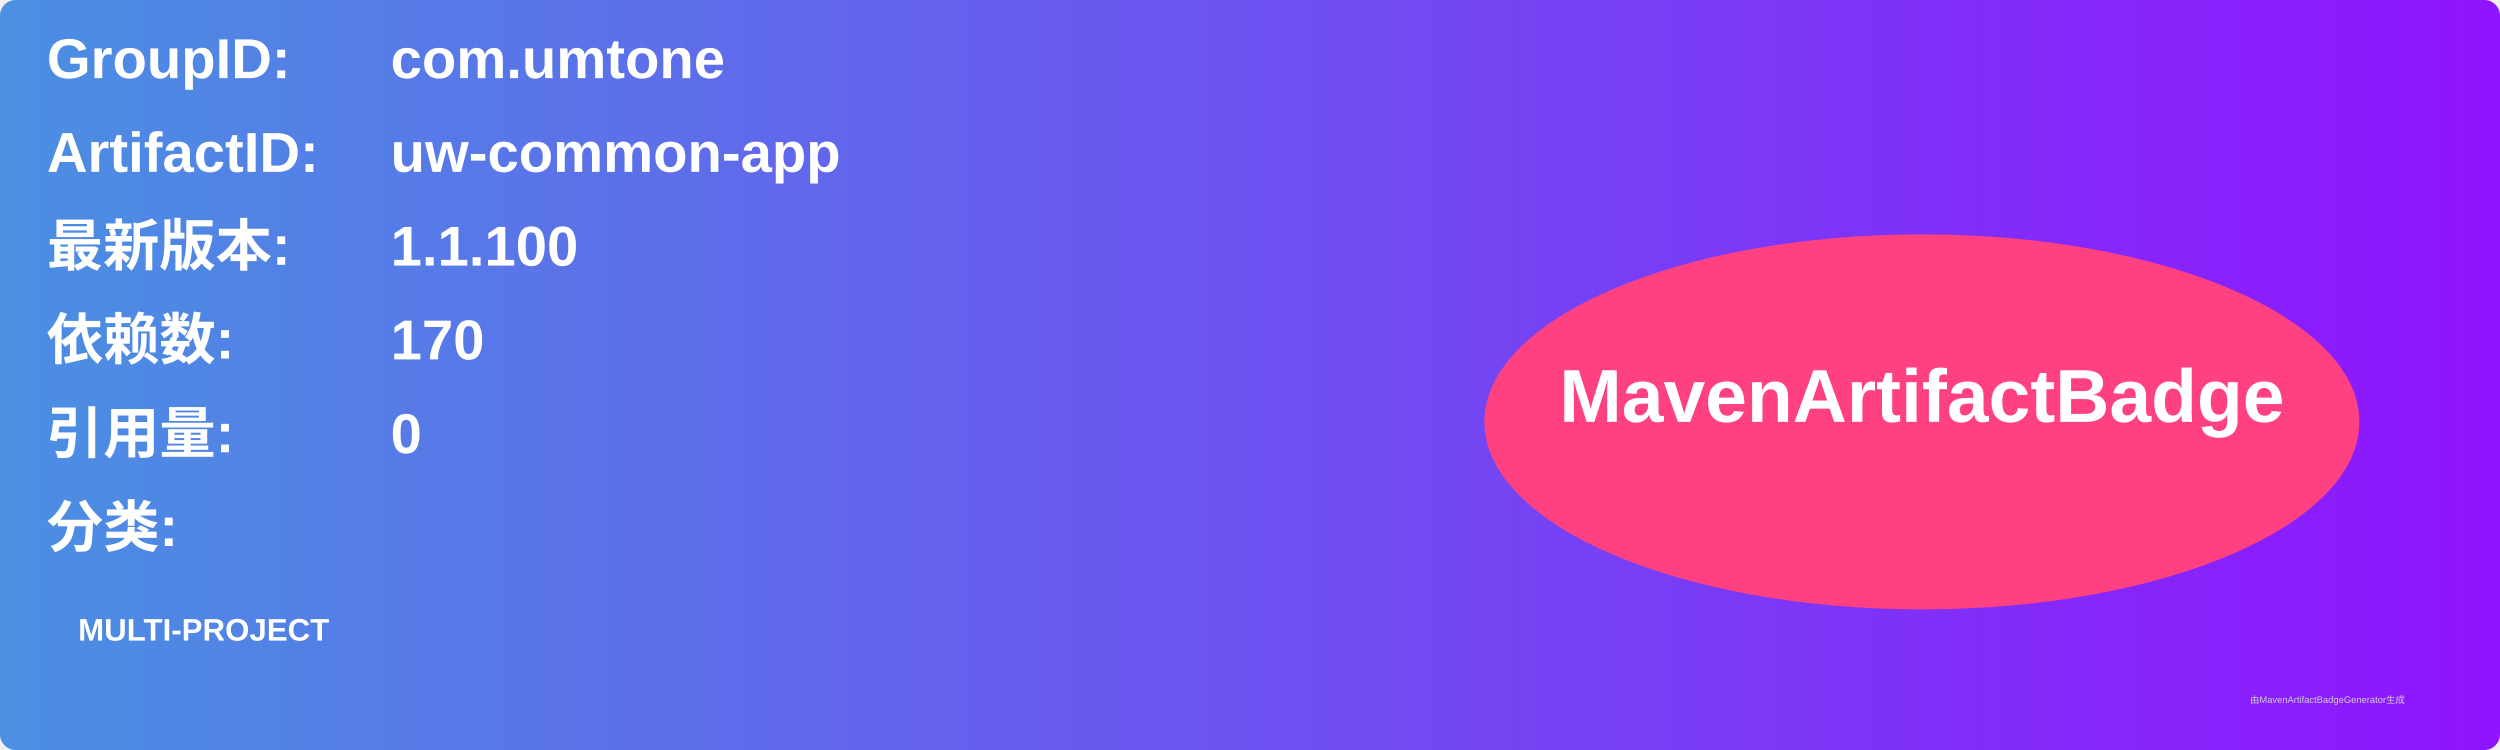
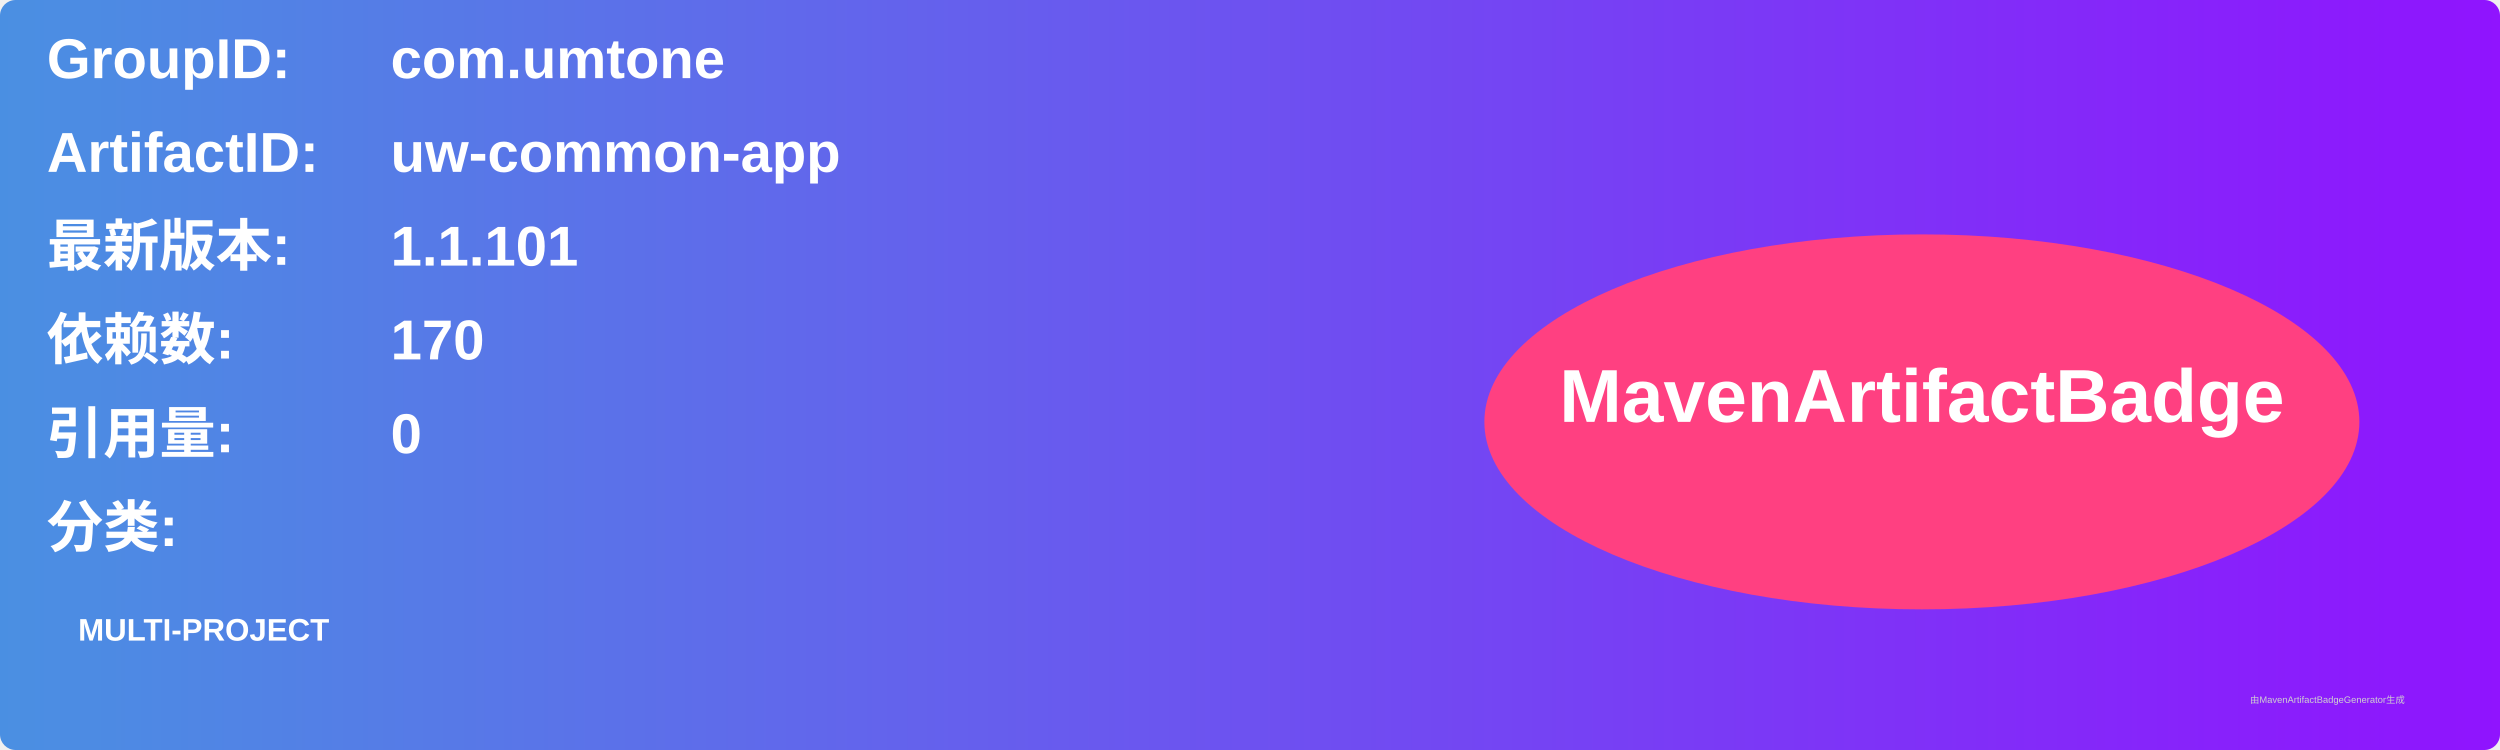
<svg xmlns="http://www.w3.org/2000/svg" width="800" height="240" viewBox="0 0 800 240">
  <linearGradient id="grad" x1="0%" y1="0%" x2="100%" y2="0%">
    <stop offset="0%" stop-color="#4a90e2" />
    <stop offset="100%" stop-color="#9013fe" />
  </linearGradient>
  <rect width="100%" height="100%" rx="5" ry="5" fill="url(#grad)" />
  <g transform="translate(15, 15)">
    <text x="0" y="10" font-family="Arial" font-size="18" fill="white" font-weight="bold" width="260">GroupID:</text>
    <text x="110" y="10" font-family="Arial" font-size="18" fill="white" font-weight="bold" width="460">com.umtone</text>
    <text x="0" y="40" font-family="Arial" font-size="18" fill="white" font-weight="bold" width="260">ArtifactID:</text>
    <text x="110" y="40" font-family="Arial" font-size="18" fill="white" font-weight="bold" width="460">uw-common-app</text>
    <text x="0" y="70" font-family="Arial" font-size="18" fill="white" font-weight="bold">最新版本:</text>
    <text x="110" y="70" font-family="Arial" font-size="18" fill="white" font-weight="bold">
-       <tspan font-weight="bold">1.1.100</tspan>
+       <tspan font-weight="bold">1.1.101</tspan>
    </text>
    <text x="0" y="100" font-family="Arial" font-size="18" fill="white" font-weight="bold">依赖数: </text>
    <text x="110" y="100" font-family="Arial" font-size="18" fill="white">
      <tspan font-weight="bold">170</tspan>
    </text>
    <text x="0" y="130" font-family="Arial" font-size="18" fill="white" font-weight="bold">引用量: </text>
    <text x="110" y="130" font-family="Arial" font-size="18" fill="white">
      <tspan font-weight="bold">0</tspan>
    </text>
    <text x="0" y="160" font-family="Arial" font-size="18" fill="white" font-weight="bold">分类:</text>
    <text x="10" y="190" font-family="Arial" font-size="10" fill="white">
      <tspan font-weight="bold">MULTI-PROJECT</tspan>
    </text>
    <ellipse cx="600" cy="120" rx="140" ry="60" fill="#ff4081" />
    <text x="600" y="120" text-anchor="middle" font-family="Arial" font-size="24" fill="white" font-weight="bold">MavenArtifactBadge</text>
  </g>
  <text x="720" y="225" font-family="Arial" font-size="3" fill="#d0d0d0">由MavenArtifactBadgeGenerator生成</text>
</svg>
